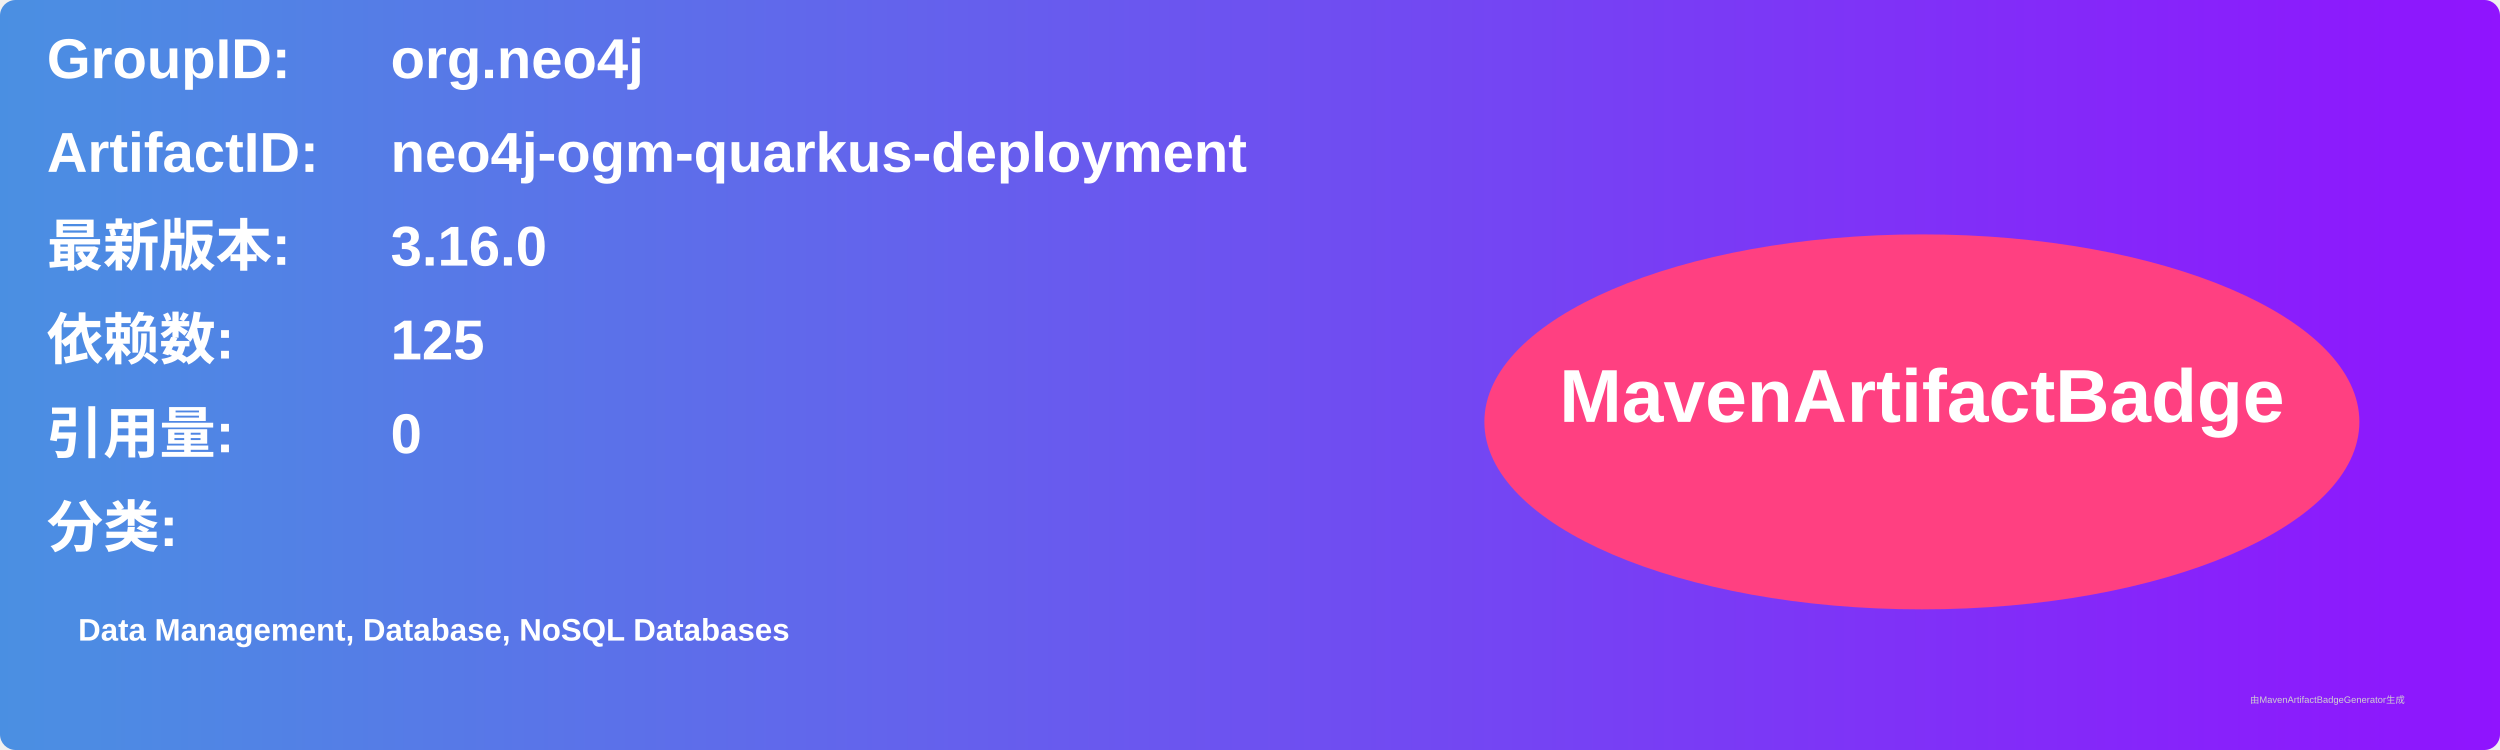
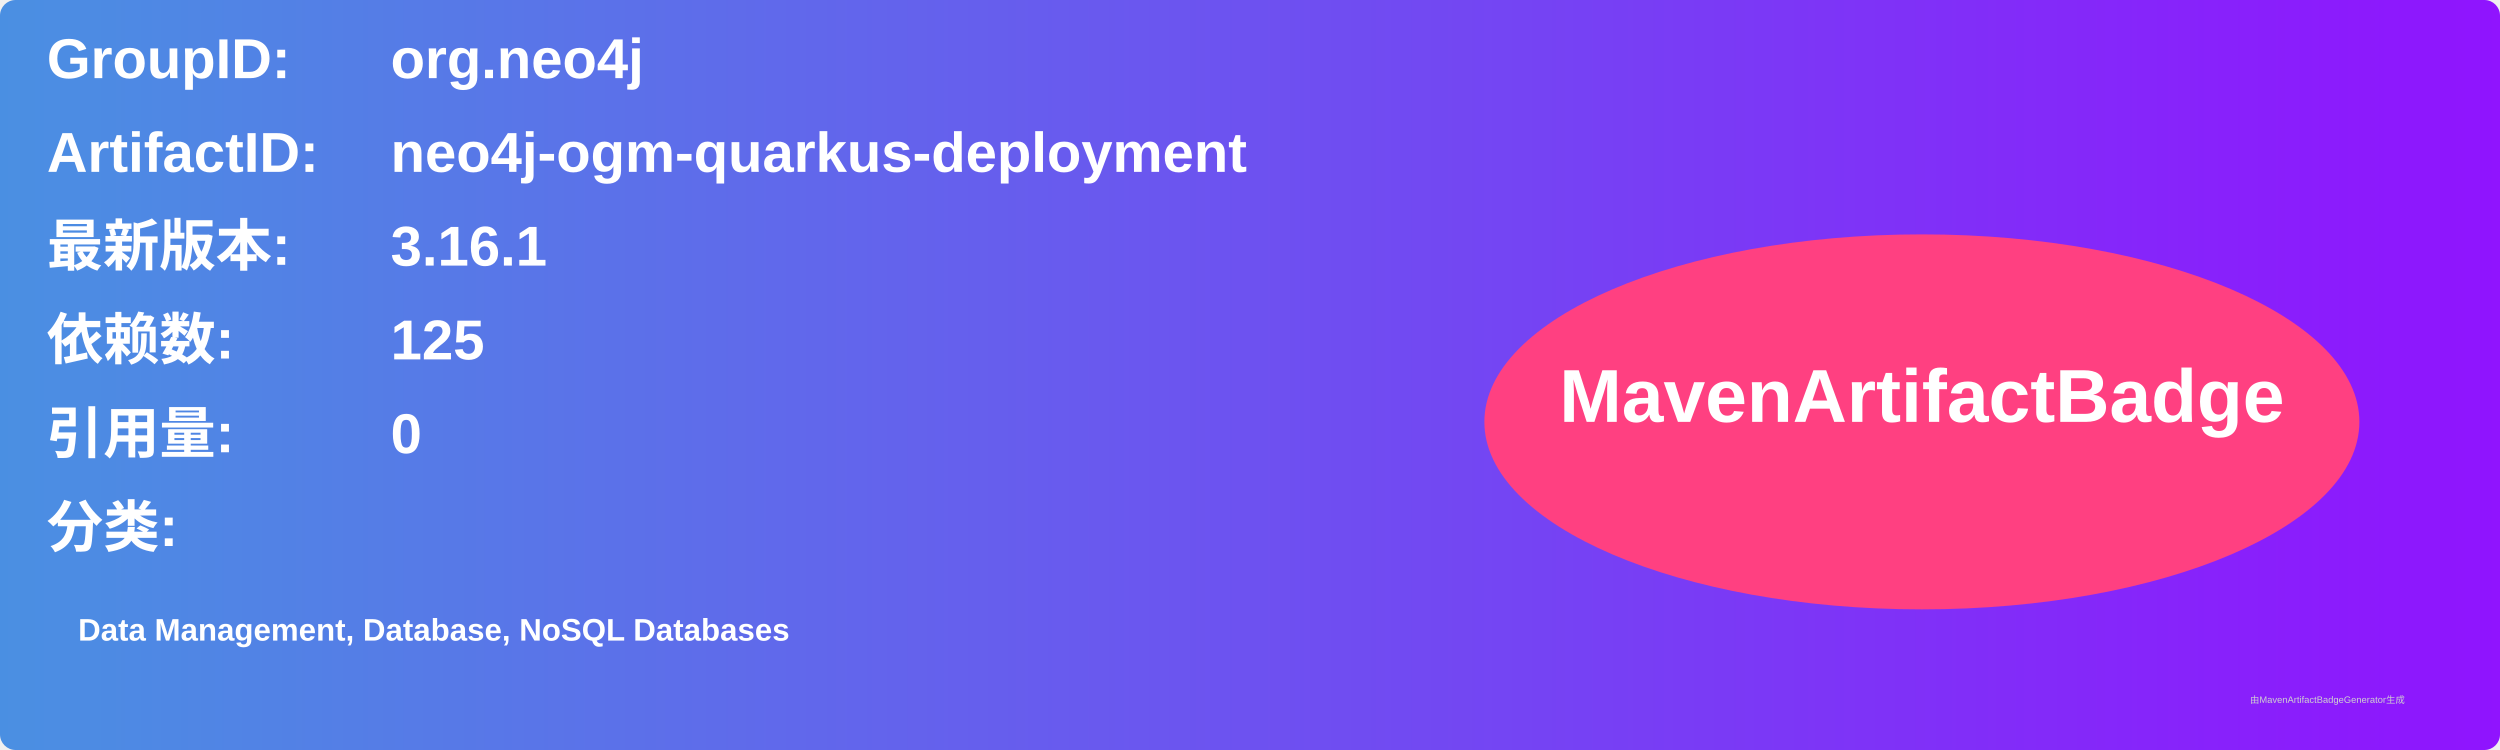
<svg xmlns="http://www.w3.org/2000/svg" width="800" height="240" viewBox="0 0 800 240">
  <linearGradient id="grad" x1="0%" y1="0%" x2="100%" y2="0%">
    <stop offset="0%" stop-color="#4a90e2" />
    <stop offset="100%" stop-color="#9013fe" />
  </linearGradient>
  <rect width="100%" height="100%" rx="5" ry="5" fill="url(#grad)" />
  <g transform="translate(15, 15)">
    <text x="0" y="10" font-family="Arial" font-size="18" fill="white" font-weight="bold" width="260">GroupID:</text>
    <text x="110" y="10" font-family="Arial" font-size="18" fill="white" font-weight="bold" width="460">org.neo4j</text>
    <text x="0" y="40" font-family="Arial" font-size="18" fill="white" font-weight="bold" width="260">ArtifactID:</text>
    <text x="110" y="40" font-family="Arial" font-size="18" fill="white" font-weight="bold" width="460">neo4j-ogm-quarkus-deployment</text>
    <text x="0" y="70" font-family="Arial" font-size="18" fill="white" font-weight="bold">最新版本:</text>
    <text x="110" y="70" font-family="Arial" font-size="18" fill="white" font-weight="bold">
-       <tspan font-weight="bold">3.16.0</tspan>
+       <tspan font-weight="bold">3.16.1</tspan>
    </text>
    <text x="0" y="100" font-family="Arial" font-size="18" fill="white" font-weight="bold">依赖数: </text>
    <text x="110" y="100" font-family="Arial" font-size="18" fill="white">
      <tspan font-weight="bold">125</tspan>
    </text>
    <text x="0" y="130" font-family="Arial" font-size="18" fill="white" font-weight="bold">引用量: </text>
    <text x="110" y="130" font-family="Arial" font-size="18" fill="white">
      <tspan font-weight="bold">0</tspan>
    </text>
    <text x="0" y="160" font-family="Arial" font-size="18" fill="white" font-weight="bold">分类:</text>
    <text x="10" y="190" font-family="Arial" font-size="10" fill="white">
      <tspan font-weight="bold">Data Management, Database, NoSQL Databases</tspan>
    </text>
    <ellipse cx="600" cy="120" rx="140" ry="60" fill="#ff4081" />
    <text x="600" y="120" text-anchor="middle" font-family="Arial" font-size="24" fill="white" font-weight="bold">MavenArtifactBadge</text>
  </g>
  <text x="720" y="225" font-family="Arial" font-size="3" fill="#d0d0d0">由MavenArtifactBadgeGenerator生成</text>
</svg>
